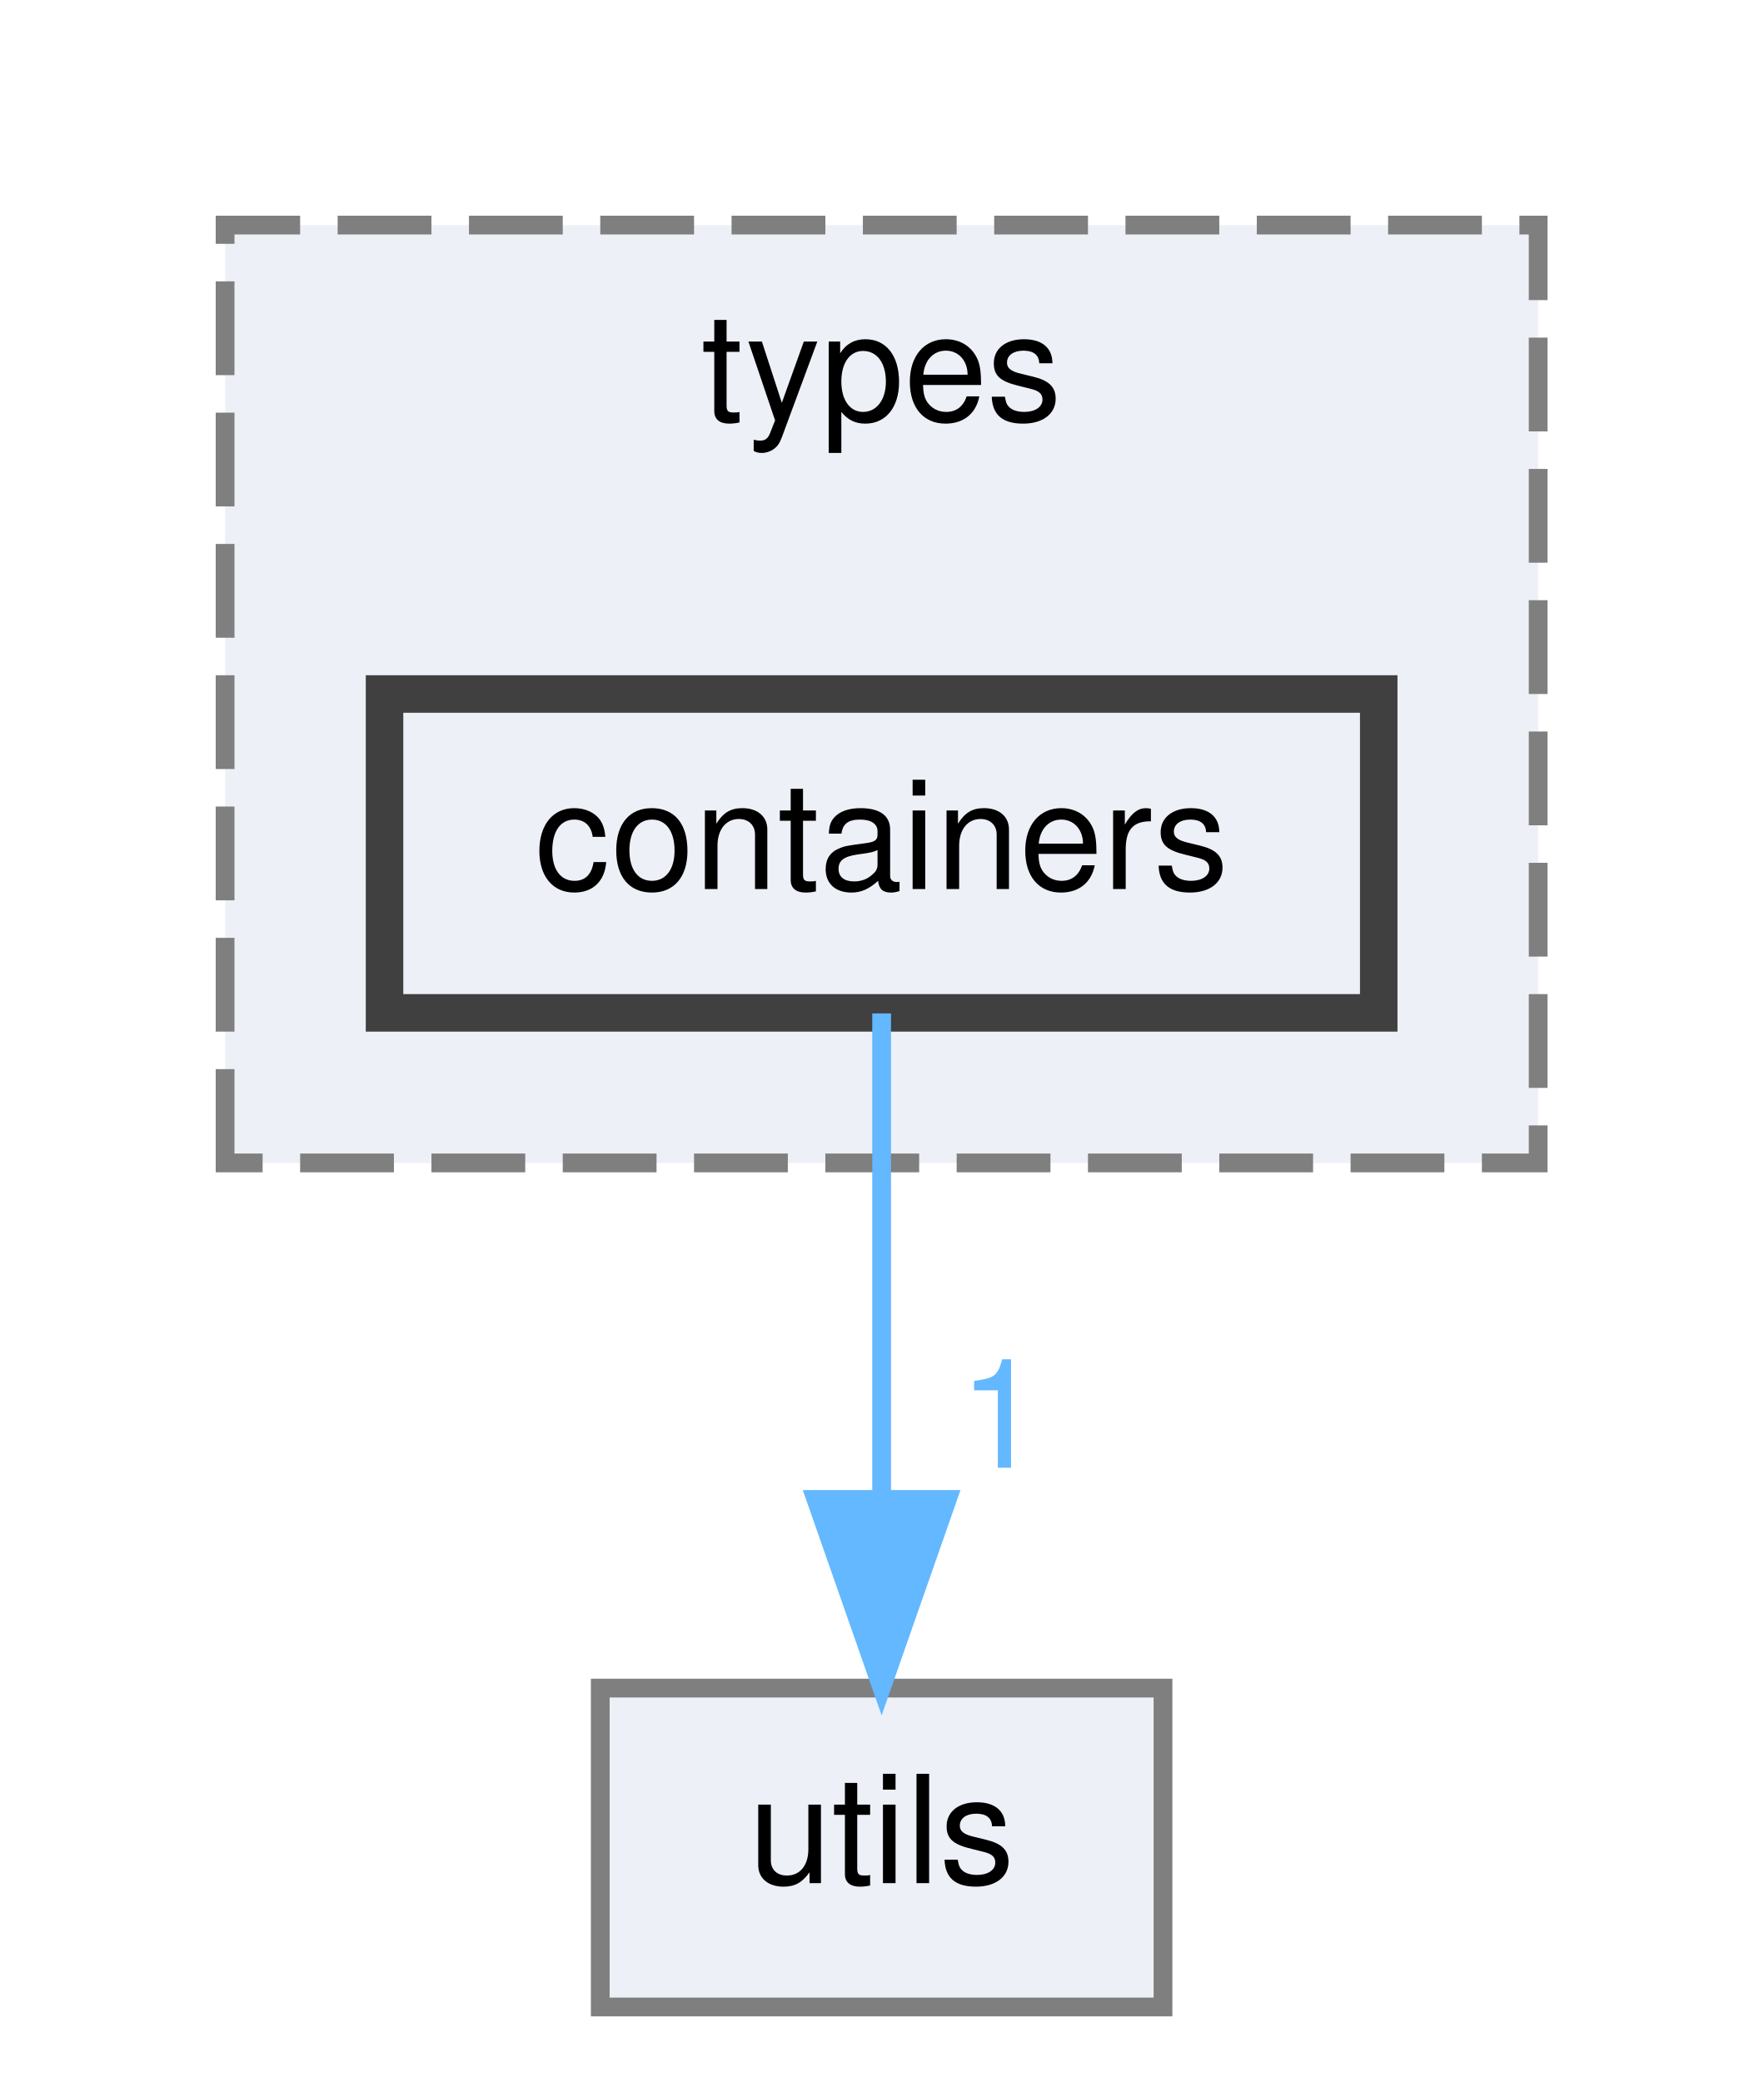
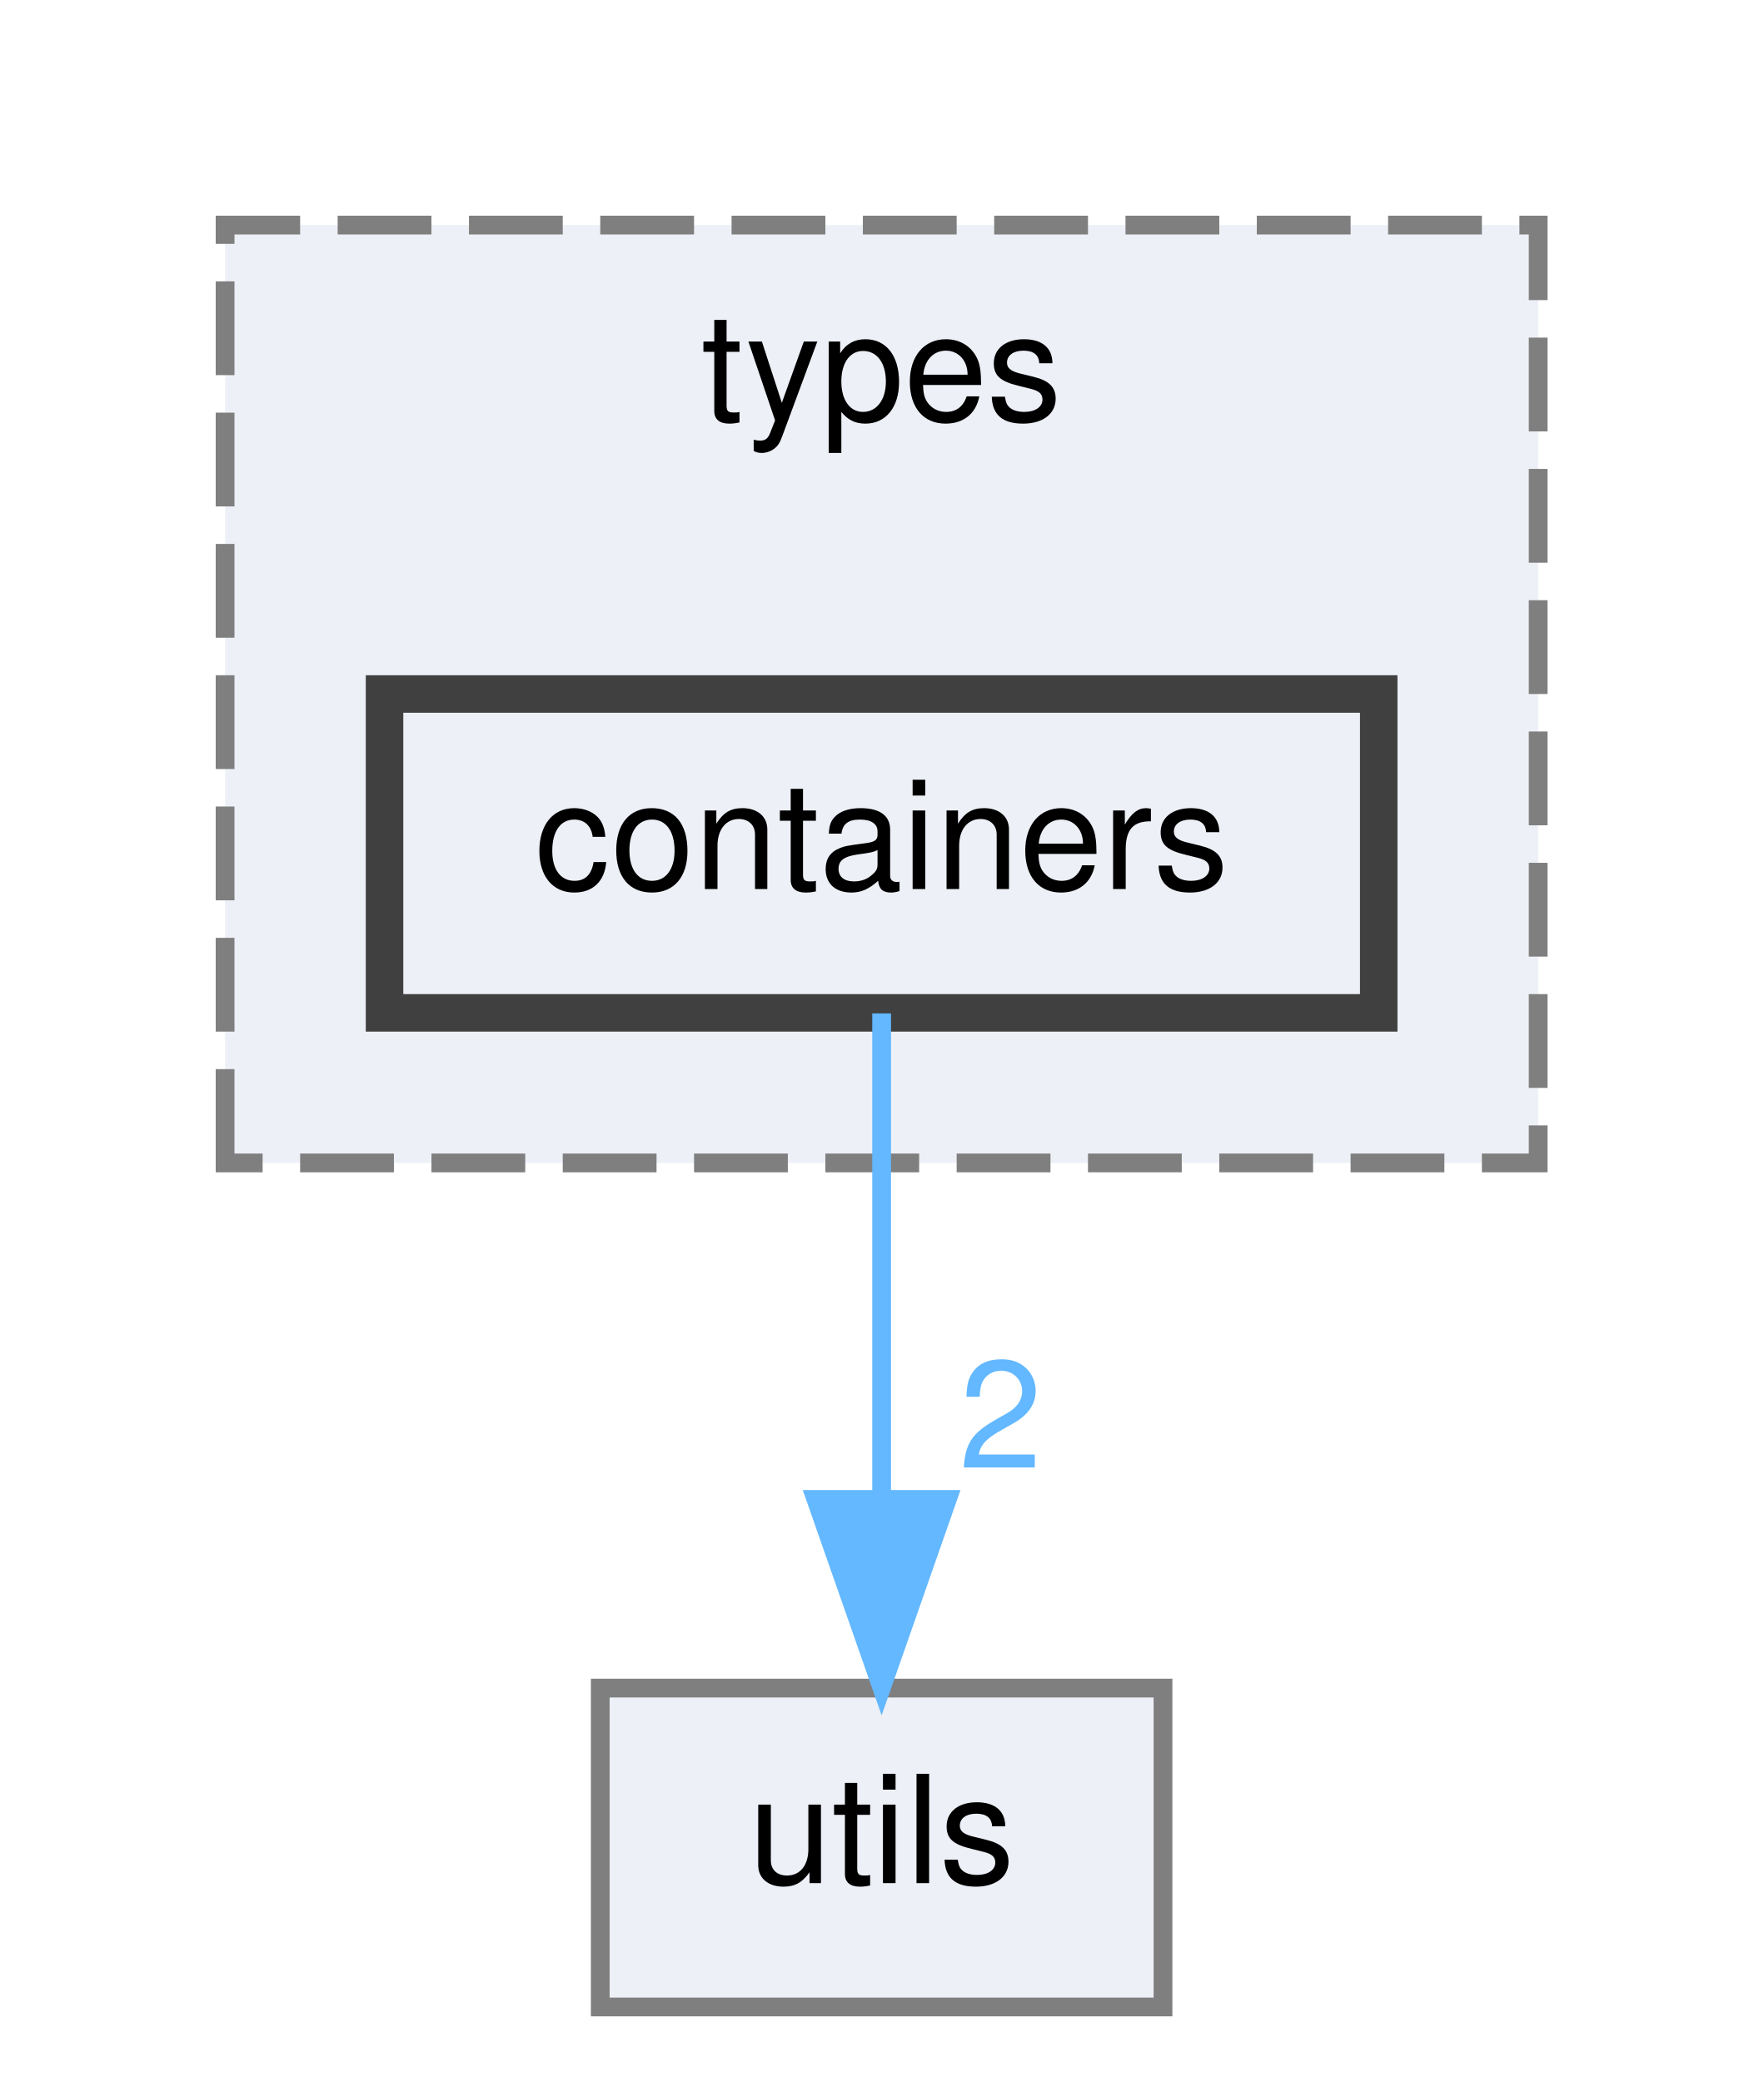
<svg xmlns="http://www.w3.org/2000/svg" xmlns:xlink="http://www.w3.org/1999/xlink" width="94pt" height="111pt" viewBox="0.00 0.00 94.00 111.00">
  <g id="graph0" class="graph" transform="scale(1 1) rotate(0) translate(4 107)">
    <g id="clust1" class="cluster">
      <g id="a_clust1">
        <a xlink:href="dir_0ad255a918b7fba820a1ddafed6fa637.html" target="_top" xlink:title="types">
          <polygon fill="#edf0f7" stroke="#7f7f7f" stroke-dasharray="5,2" points="8,-45 8,-95 78,-95 78,-45 8,-45" />
          <text text-anchor="middle" x="43" y="-84.6" font-family="Helvetica,sans-Serif" font-size="8.00">types</text>
        </a>
      </g>
    </g>
    <g id="node1" class="node">
      <g id="a_node1">
        <a xlink:href="dir_8b6452d4fcf237510550414872c232bd.html" target="_top" xlink:title="containers">
          <polygon fill="#edf0f7" stroke="#404040" stroke-width="2" points="69.5,-70 16.5,-70 16.5,-53 69.5,-53 69.5,-70" />
          <text text-anchor="middle" x="43" y="-59.6" font-family="Helvetica,sans-Serif" font-size="8.00">containers</text>
        </a>
      </g>
    </g>
    <g id="node2" class="node">
      <g id="a_node2">
        <a xlink:href="dir_821002d4f10779a80d4fb17bc32f21f1.html" target="_top" xlink:title="utils">
          <polygon fill="#edf0f7" stroke="#7f7f7f" points="58,-17 28,-17 28,0 58,0 58,-17" />
          <text text-anchor="middle" x="43" y="-6.6" font-family="Helvetica,sans-Serif" font-size="8.00">utils</text>
        </a>
      </g>
    </g>
    <g id="edge1" class="edge">
      <g id="a_edge1">
        <a xlink:href="dir_000001_000010.html" target="_top">
          <path fill="none" stroke="#63b8ff" d="M43,-52.97C43,-46.19 43,-35.97 43,-27.13" />
          <polygon fill="#63b8ff" stroke="#63b8ff" points="46.5,-27.06 43,-17.06 39.5,-27.06 46.5,-27.06" />
        </a>
      </g>
      <g id="a_edge1-headlabel">
-         <a xlink:href="dir_000001_000010.html" target="_top" xlink:title="1">
-           <text text-anchor="middle" x="49.34" y="-28.75" font-family="Helvetica,sans-Serif" font-size="8.00" fill="#63b8ff">1</text>
+         <a xlink:href="dir_000001_000010.html" target="_top" xlink:title="2">
+           <text text-anchor="middle" x="49.34" y="-28.75" font-family="Helvetica,sans-Serif" font-size="8.00" fill="#63b8ff">2</text>
        </a>
      </g>
    </g>
  </g>
</svg>
